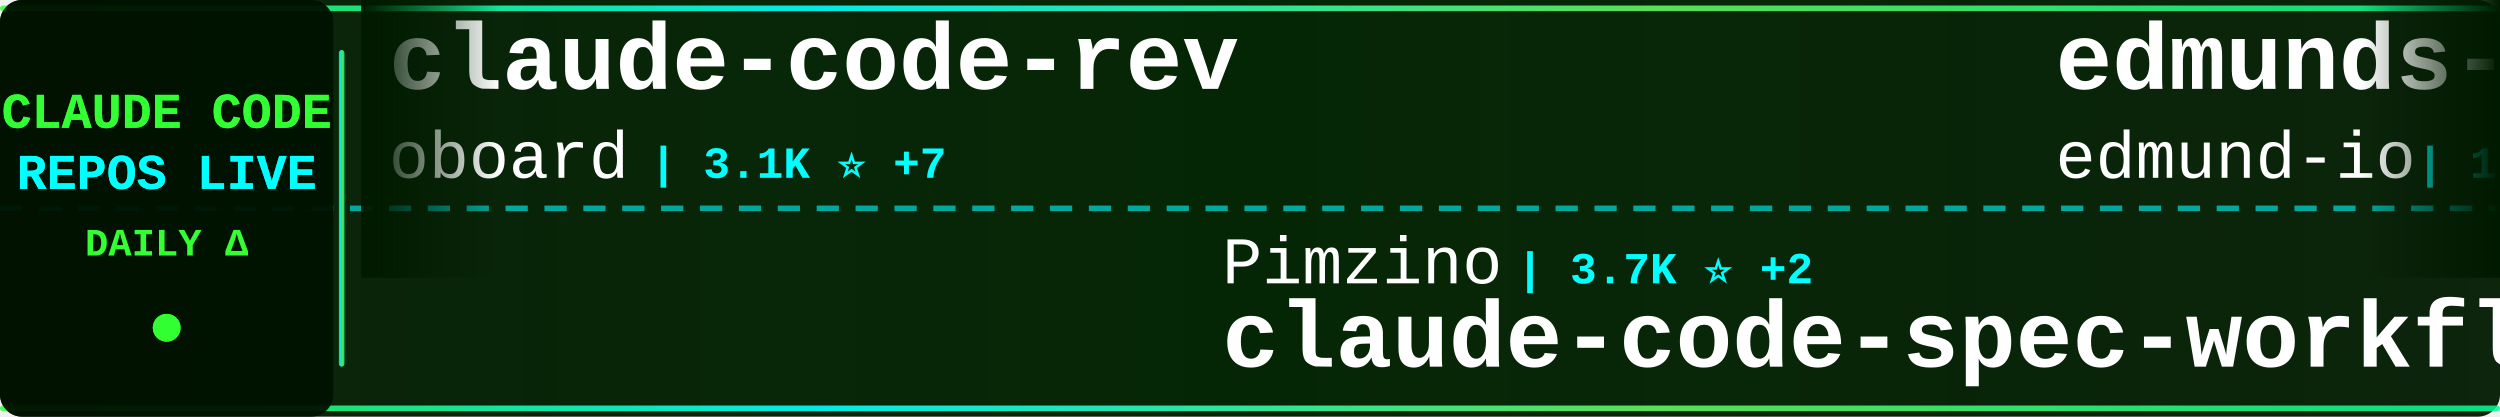
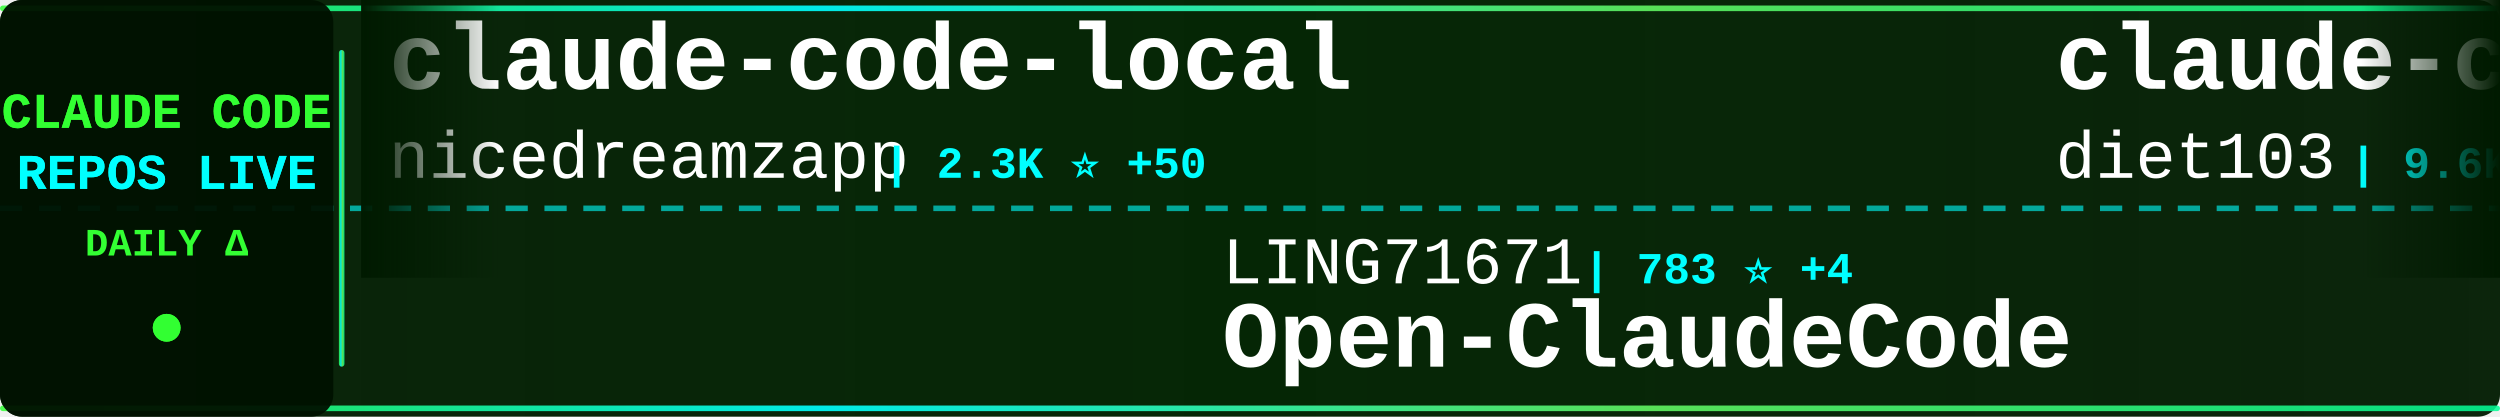
<svg xmlns="http://www.w3.org/2000/svg" width="900" height="150">
  <defs>
    <linearGradient id="tickerBg" x1="0%" y1="0%" x2="100%" y2="0%">
      <stop offset="0%" style="stop-color:#001a00;stop-opacity:0.95" />
      <stop offset="50%" style="stop-color:#002200;stop-opacity:0.98" />
      <stop offset="100%" style="stop-color:#001a00;stop-opacity:0.95" />
    </linearGradient>
    <linearGradient id="borderGrad" x1="0%" y1="0%" x2="100%" y2="0%">
      <stop offset="0%" style="stop-color:#33ff33;stop-opacity:0.85">
        <animate attributeName="stop-opacity" values="0.85;1;0.85" dur="2s" repeatCount="indefinite" />
      </stop>
      <stop offset="33%" style="stop-color:#00ffff;stop-opacity:0.9">
        <animate attributeName="stop-opacity" values="0.9;1;0.9" dur="2.2s" repeatCount="indefinite" />
      </stop>
      <stop offset="66%" style="stop-color:#66ff66;stop-opacity:0.85">
        <animate attributeName="stop-opacity" values="0.85;1;0.85" dur="1.8s" repeatCount="indefinite" />
      </stop>
      <stop offset="100%" style="stop-color:#00ff99;stop-opacity:0.85">
        <animate attributeName="stop-opacity" values="0.85;1;0.85" dur="2s" repeatCount="indefinite" />
      </stop>
    </linearGradient>
    <filter id="textGlow">
      <feGaussianBlur stdDeviation="0.1" result="coloredBlur" />
      <feMerge>
        <feMergeNode in="coloredBlur" />
        <feMergeNode in="SourceGraphic" />
      </feMerge>
    </filter>
    <filter id="metricGlow">
      <feGaussianBlur stdDeviation="0.2" result="coloredBlur" />
      <feMerge>
        <feMergeNode in="coloredBlur" />
        <feMergeNode in="SourceGraphic" />
      </feMerge>
    </filter>
    <linearGradient id="leftFade" x1="0%" y1="0%" x2="100%" y2="0%">
      <stop offset="0%" style="stop-color:#001a00;stop-opacity:1" />
      <stop offset="100%" style="stop-color:#001a00;stop-opacity:0" />
    </linearGradient>
    <linearGradient id="rightFade" x1="0%" y1="0%" x2="100%" y2="0%">
      <stop offset="0%" style="stop-color:#001a00;stop-opacity:0" />
      <stop offset="100%" style="stop-color:#001a00;stop-opacity:1" />
    </linearGradient>
  </defs>
  <rect width="900" height="150" fill="url(#tickerBg)" rx="8" />
  <rect x="0" y="2" width="900" height="2" fill="url(#borderGrad)" rx="1" />
  <rect x="0" y="146" width="900" height="2" fill="url(#borderGrad)" rx="1" />
  <line x1="0" y1="75" x2="900" y2="75" stroke="#00ffff" stroke-width="2" stroke-dasharray="8 6" opacity="0.6" />
  <rect x="0" y="0" width="120" height="150" fill="#001100" opacity="0.95" rx="8" />
  <text x="60" y="46" font-family="'Courier New', monospace" font-size="18" font-weight="bold" fill="#33ff33" text-anchor="middle" filter="url(#textGlow)">
    CLAUDE CODE
  </text>
  <text x="60" y="68" font-family="'Courier New', monospace" font-size="18" font-weight="bold" fill="#00ffff" text-anchor="middle" filter="url(#textGlow)">
    REPOS LIVE
  </text>
  <text x="60" y="92" font-family="'Courier New', monospace" font-size="14" font-weight="bold" fill="#33ff33" text-anchor="middle">
    DAILY Δ
  </text>
  <circle cx="60" cy="118" r="5" fill="#33ff33" filter="url(#metricGlow)">
    <animate attributeName="r" values="4;6;4" dur="1.5s" repeatCount="indefinite" />
    <animate attributeName="opacity" values="0.6;1;0.6" dur="1.5s" repeatCount="indefinite" />
  </circle>
  <rect x="122" y="18" width="2" height="114" fill="url(#borderGrad)" rx="1" />
  <clipPath id="tickerClip">
    <rect x="130" y="0" width="770" height="150" />
  </clipPath>
  <g clip-path="url(#tickerClip)">
    <g id="tickerItems">
      <animateTransform attributeName="transform" attributeType="XML" type="translate" from="0 0" to="-3000 0" dur="54s" repeatCount="indefinite" />
      <g transform="translate(0, 0)">
-         <text x="140" y="32" font-family="'Courier New', monospace" font-size="34" font-weight="bold" fill="#ffffff">claude-code-rev</text>
-         <text x="140" y="64" font-family="'Courier New', monospace" font-size="24" font-weight="normal" fill="#ffffff" opacity="1.0">oboard</text>
-         <text x="234" y="64" font-family="'Courier New', monospace" font-size="16" font-weight="bold" fill="#00ffff"> | 3.1K ⭐ +7</text>
+         <text x="140" y="32" font-family="'Courier New', monospace" font-size="34" font-weight="bold" fill="#ffffff">claude-code-local</text>
+         <text x="140" y="64" font-family="'Courier New', monospace" font-size="24" font-weight="normal" fill="#ffffff" opacity="1.0">nicedreamzapp</text>
+         <text x="318" y="64" font-family="'Courier New', monospace" font-size="16" font-weight="bold" fill="#00ffff"> | 2.3K ⭐ +50</text>
      </g>
      <g transform="translate(300, 0)">
-         <text x="140" y="102" font-family="'Courier New', monospace" font-size="24" font-weight="normal" fill="#ffffff" opacity="1.0">Pimzino</text>
-         <text x="246" y="102" font-family="'Courier New', monospace" font-size="16" font-weight="bold" fill="#00ffff"> | 3.7K ⭐ +2</text>
-         <text x="140" y="132" font-family="'Courier New', monospace" font-size="34" font-weight="bold" fill="#ffffff">claude-code-spec-workflo...</text>
+         <text x="140" y="102" font-family="'Courier New', monospace" font-size="24" font-weight="normal" fill="#ffffff" opacity="1.0">LING71671</text>
+         <text x="270" y="102" font-family="'Courier New', monospace" font-size="16" font-weight="bold" fill="#00ffff"> | 783 ⭐ +4</text>
+         <text x="140" y="132" font-family="'Courier New', monospace" font-size="34" font-weight="bold" fill="#ffffff">Open-ClaudeCode</text>
      </g>
      <g transform="translate(600, 0)">
-         <text x="140" y="32" font-family="'Courier New', monospace" font-size="34" font-weight="bold" fill="#ffffff">edmunds-claude-code</text>
-         <text x="140" y="64" font-family="'Courier New', monospace" font-size="24" font-weight="normal" fill="#ffffff" opacity="1.0">edmund-io</text>
-         <text x="270" y="64" font-family="'Courier New', monospace" font-size="16" font-weight="bold" fill="#00ffff"> | 1.4K ⭐ +1</text>
+         <text x="140" y="32" font-family="'Courier New', monospace" font-size="34" font-weight="bold" fill="#ffffff">claude-code-infrastructu...</text>
+         <text x="140" y="64" font-family="'Courier New', monospace" font-size="24" font-weight="normal" fill="#ffffff" opacity="1.0">diet103</text>
+         <text x="246" y="64" font-family="'Courier New', monospace" font-size="16" font-weight="bold" fill="#00ffff"> | 9.6K ⭐ +8</text>
      </g>
      <g transform="translate(900, 0)">
-         <text x="140" y="102" font-family="'Courier New', monospace" font-size="24" font-weight="normal" fill="#ffffff" opacity="1.0">forrestchang</text>
-         <text x="306" y="102" font-family="'Courier New', monospace" font-size="16" font-weight="bold" fill="#00ffff"> | 91.7K ⭐ +3.3K</text>
-         <text x="140" y="132" font-family="'Courier New', monospace" font-size="34" font-weight="bold" fill="#ffffff">andrej-karpathy-skills</text>
+         <text x="140" y="102" font-family="'Courier New', monospace" font-size="24" font-weight="normal" fill="#ffffff" opacity="1.0">disler</text>
+         <text x="234" y="102" font-family="'Courier New', monospace" font-size="16" font-weight="bold" fill="#00ffff"> | 3.6K ⭐ +10</text>
+         <text x="140" y="132" font-family="'Courier New', monospace" font-size="34" font-weight="bold" fill="#ffffff">claude-code-hooks-master...</text>
      </g>
      <g transform="translate(1200, 0)">
-         <text x="140" y="32" font-family="'Courier New', monospace" font-size="34" font-weight="bold" fill="#ffffff">Claude-Code-Game-Studios</text>
-         <text x="140" y="64" font-family="'Courier New', monospace" font-size="24" font-weight="normal" fill="#ffffff" opacity="1.0">Donchitos</text>
-         <text x="270" y="64" font-family="'Courier New', monospace" font-size="16" font-weight="bold" fill="#00ffff"> | 16.3K ⭐ +131</text>
+         <text x="140" y="32" font-family="'Courier New', monospace" font-size="34" font-weight="bold" fill="#ffffff">claude-code-proxy</text>
+         <text x="140" y="64" font-family="'Courier New', monospace" font-size="24" font-weight="normal" fill="#ffffff" opacity="1.0">1rgs</text>
+         <text x="210" y="64" font-family="'Courier New', monospace" font-size="16" font-weight="bold" fill="#00ffff"> | 3.5K ⭐ +7</text>
      </g>
      <g transform="translate(1500, 0)">
-         <text x="140" y="102" font-family="'Courier New', monospace" font-size="24" font-weight="normal" fill="#ffffff" opacity="1.0">darcyegb</text>
-         <text x="258" y="102" font-family="'Courier New', monospace" font-size="16" font-weight="bold" fill="#00ffff"> | 674 ⭐</text>
-         <text x="140" y="132" font-family="'Courier New', monospace" font-size="34" font-weight="bold" fill="#ffffff">ClaudeCodeAgents</text>
+         <text x="140" y="102" font-family="'Courier New', monospace" font-size="24" font-weight="normal" fill="#ffffff" opacity="1.0">KimYx0207</text>
+         <text x="270" y="102" font-family="'Courier New', monospace" font-size="16" font-weight="bold" fill="#00ffff"> | 3.5K ⭐ +15</text>
+         <text x="140" y="132" font-family="'Courier New', monospace" font-size="34" font-weight="bold" fill="#ffffff">Claude-Code-x-OpenClaw-G...</text>
      </g>
      <g transform="translate(1800, 0)">
-         <text x="140" y="32" font-family="'Courier New', monospace" font-size="34" font-weight="bold" fill="#ffffff">awesome-claude-code-suba...</text>
-         <text x="140" y="64" font-family="'Courier New', monospace" font-size="24" font-weight="normal" fill="#ffffff" opacity="1.0">VoltAgent</text>
-         <text x="270" y="64" font-family="'Courier New', monospace" font-size="16" font-weight="bold" fill="#00ffff"> | 18.5K ⭐ +97</text>
+         <text x="140" y="32" font-family="'Courier New', monospace" font-size="34" font-weight="bold" fill="#ffffff">claude-plugins-official</text>
+         <text x="140" y="64" font-family="'Courier New', monospace" font-size="24" font-weight="normal" fill="#ffffff" opacity="1.0">anthropics</text>
+         <text x="282" y="64" font-family="'Courier New', monospace" font-size="16" font-weight="bold" fill="#00ffff"> | 18.0K ⭐ +112</text>
      </g>
      <g transform="translate(2100, 0)">
-         <text x="140" y="102" font-family="'Courier New', monospace" font-size="24" font-weight="normal" fill="#ffffff" opacity="1.0">JrCx7scC</text>
-         <text x="258" y="102" font-family="'Courier New', monospace" font-size="16" font-weight="bold" fill="#00ffff"> | 361 ⭐</text>
-         <text x="140" y="132" font-family="'Courier New', monospace" font-size="34" font-weight="bold" fill="#ffffff">claude-code-source</text>
+         <text x="140" y="102" font-family="'Courier New', monospace" font-size="24" font-weight="normal" fill="#ffffff" opacity="1.0">andrew-kramer-inno</text>
+         <text x="378" y="102" font-family="'Courier New', monospace" font-size="16" font-weight="bold" fill="#00ffff"> | 581 ⭐ +2</text>
+         <text x="140" y="132" font-family="'Courier New', monospace" font-size="34" font-weight="bold" fill="#ffffff">claude-code-source-build</text>
      </g>
      <g transform="translate(2400, 0)">
-         <text x="140" y="32" font-family="'Courier New', monospace" font-size="34" font-weight="bold" fill="#ffffff">skills</text>
-         <text x="140" y="64" font-family="'Courier New', monospace" font-size="24" font-weight="normal" fill="#ffffff" opacity="1.0">anthropics</text>
-         <text x="282" y="64" font-family="'Courier New', monospace" font-size="16" font-weight="bold" fill="#00ffff"> | 124.5K ⭐ +538</text>
+         <text x="140" y="32" font-family="'Courier New', monospace" font-size="34" font-weight="bold" fill="#ffffff">claude-code-ultimate-gui...</text>
+         <text x="140" y="64" font-family="'Courier New', monospace" font-size="24" font-weight="normal" fill="#ffffff" opacity="1.0">FlorianBruniaux</text>
+         <text x="342" y="64" font-family="'Courier New', monospace" font-size="16" font-weight="bold" fill="#00ffff"> | 4.0K ⭐ +28</text>
      </g>
      <g transform="translate(2700, 0)">
-         <text x="140" y="102" font-family="'Courier New', monospace" font-size="24" font-weight="normal" fill="#ffffff" opacity="1.0">farion1231</text>
-         <text x="282" y="102" font-family="'Courier New', monospace" font-size="16" font-weight="bold" fill="#00ffff"> | 52.2K ⭐ +776</text>
-         <text x="140" y="132" font-family="'Courier New', monospace" font-size="34" font-weight="bold" fill="#ffffff">cc-switch</text>
+         <text x="140" y="102" font-family="'Courier New', monospace" font-size="24" font-weight="normal" fill="#ffffff" opacity="1.0">ding113</text>
+         <text x="246" y="102" font-family="'Courier New', monospace" font-size="16" font-weight="bold" fill="#00ffff"> | 2.7K ⭐ +6</text>
+         <text x="140" y="132" font-family="'Courier New', monospace" font-size="34" font-weight="bold" fill="#ffffff">claude-code-hub</text>
      </g>
      <g transform="translate(3000, 0)">
-         <text x="140" y="32" font-family="'Courier New', monospace" font-size="34" font-weight="bold" fill="#ffffff">claude-code-rev</text>
-         <text x="140" y="64" font-family="'Courier New', monospace" font-size="24" font-weight="normal" fill="#ffffff" opacity="1.0">oboard</text>
-         <text x="234" y="64" font-family="'Courier New', monospace" font-size="16" font-weight="bold" fill="#00ffff"> | 3.1K ⭐ +7</text>
+         <text x="140" y="32" font-family="'Courier New', monospace" font-size="34" font-weight="bold" fill="#ffffff">claude-code-local</text>
+         <text x="140" y="64" font-family="'Courier New', monospace" font-size="24" font-weight="normal" fill="#ffffff" opacity="1.0">nicedreamzapp</text>
+         <text x="318" y="64" font-family="'Courier New', monospace" font-size="16" font-weight="bold" fill="#00ffff"> | 2.3K ⭐ +50</text>
      </g>
      <g transform="translate(3300, 0)">
-         <text x="140" y="102" font-family="'Courier New', monospace" font-size="24" font-weight="normal" fill="#ffffff" opacity="1.0">Pimzino</text>
-         <text x="246" y="102" font-family="'Courier New', monospace" font-size="16" font-weight="bold" fill="#00ffff"> | 3.7K ⭐ +2</text>
-         <text x="140" y="132" font-family="'Courier New', monospace" font-size="34" font-weight="bold" fill="#ffffff">claude-code-spec-workflo...</text>
+         <text x="140" y="102" font-family="'Courier New', monospace" font-size="24" font-weight="normal" fill="#ffffff" opacity="1.0">LING71671</text>
+         <text x="270" y="102" font-family="'Courier New', monospace" font-size="16" font-weight="bold" fill="#00ffff"> | 783 ⭐ +4</text>
+         <text x="140" y="132" font-family="'Courier New', monospace" font-size="34" font-weight="bold" fill="#ffffff">Open-ClaudeCode</text>
      </g>
      <g transform="translate(3600, 0)">
-         <text x="140" y="32" font-family="'Courier New', monospace" font-size="34" font-weight="bold" fill="#ffffff">edmunds-claude-code</text>
-         <text x="140" y="64" font-family="'Courier New', monospace" font-size="24" font-weight="normal" fill="#ffffff" opacity="1.0">edmund-io</text>
-         <text x="270" y="64" font-family="'Courier New', monospace" font-size="16" font-weight="bold" fill="#00ffff"> | 1.4K ⭐ +1</text>
+         <text x="140" y="32" font-family="'Courier New', monospace" font-size="34" font-weight="bold" fill="#ffffff">claude-code-infrastructu...</text>
+         <text x="140" y="64" font-family="'Courier New', monospace" font-size="24" font-weight="normal" fill="#ffffff" opacity="1.0">diet103</text>
+         <text x="246" y="64" font-family="'Courier New', monospace" font-size="16" font-weight="bold" fill="#00ffff"> | 9.6K ⭐ +8</text>
      </g>
      <g transform="translate(3900, 0)">
-         <text x="140" y="102" font-family="'Courier New', monospace" font-size="24" font-weight="normal" fill="#ffffff" opacity="1.0">forrestchang</text>
-         <text x="306" y="102" font-family="'Courier New', monospace" font-size="16" font-weight="bold" fill="#00ffff"> | 91.7K ⭐ +3.3K</text>
-         <text x="140" y="132" font-family="'Courier New', monospace" font-size="34" font-weight="bold" fill="#ffffff">andrej-karpathy-skills</text>
+         <text x="140" y="102" font-family="'Courier New', monospace" font-size="24" font-weight="normal" fill="#ffffff" opacity="1.0">disler</text>
+         <text x="234" y="102" font-family="'Courier New', monospace" font-size="16" font-weight="bold" fill="#00ffff"> | 3.6K ⭐ +10</text>
+         <text x="140" y="132" font-family="'Courier New', monospace" font-size="34" font-weight="bold" fill="#ffffff">claude-code-hooks-master...</text>
      </g>
    </g>
  </g>
  <rect x="130" y="0" width="50" height="100" fill="url(#leftFade)" />
  <rect x="850" y="0" width="50" height="100" fill="url(#rightFade)" />
</svg>
